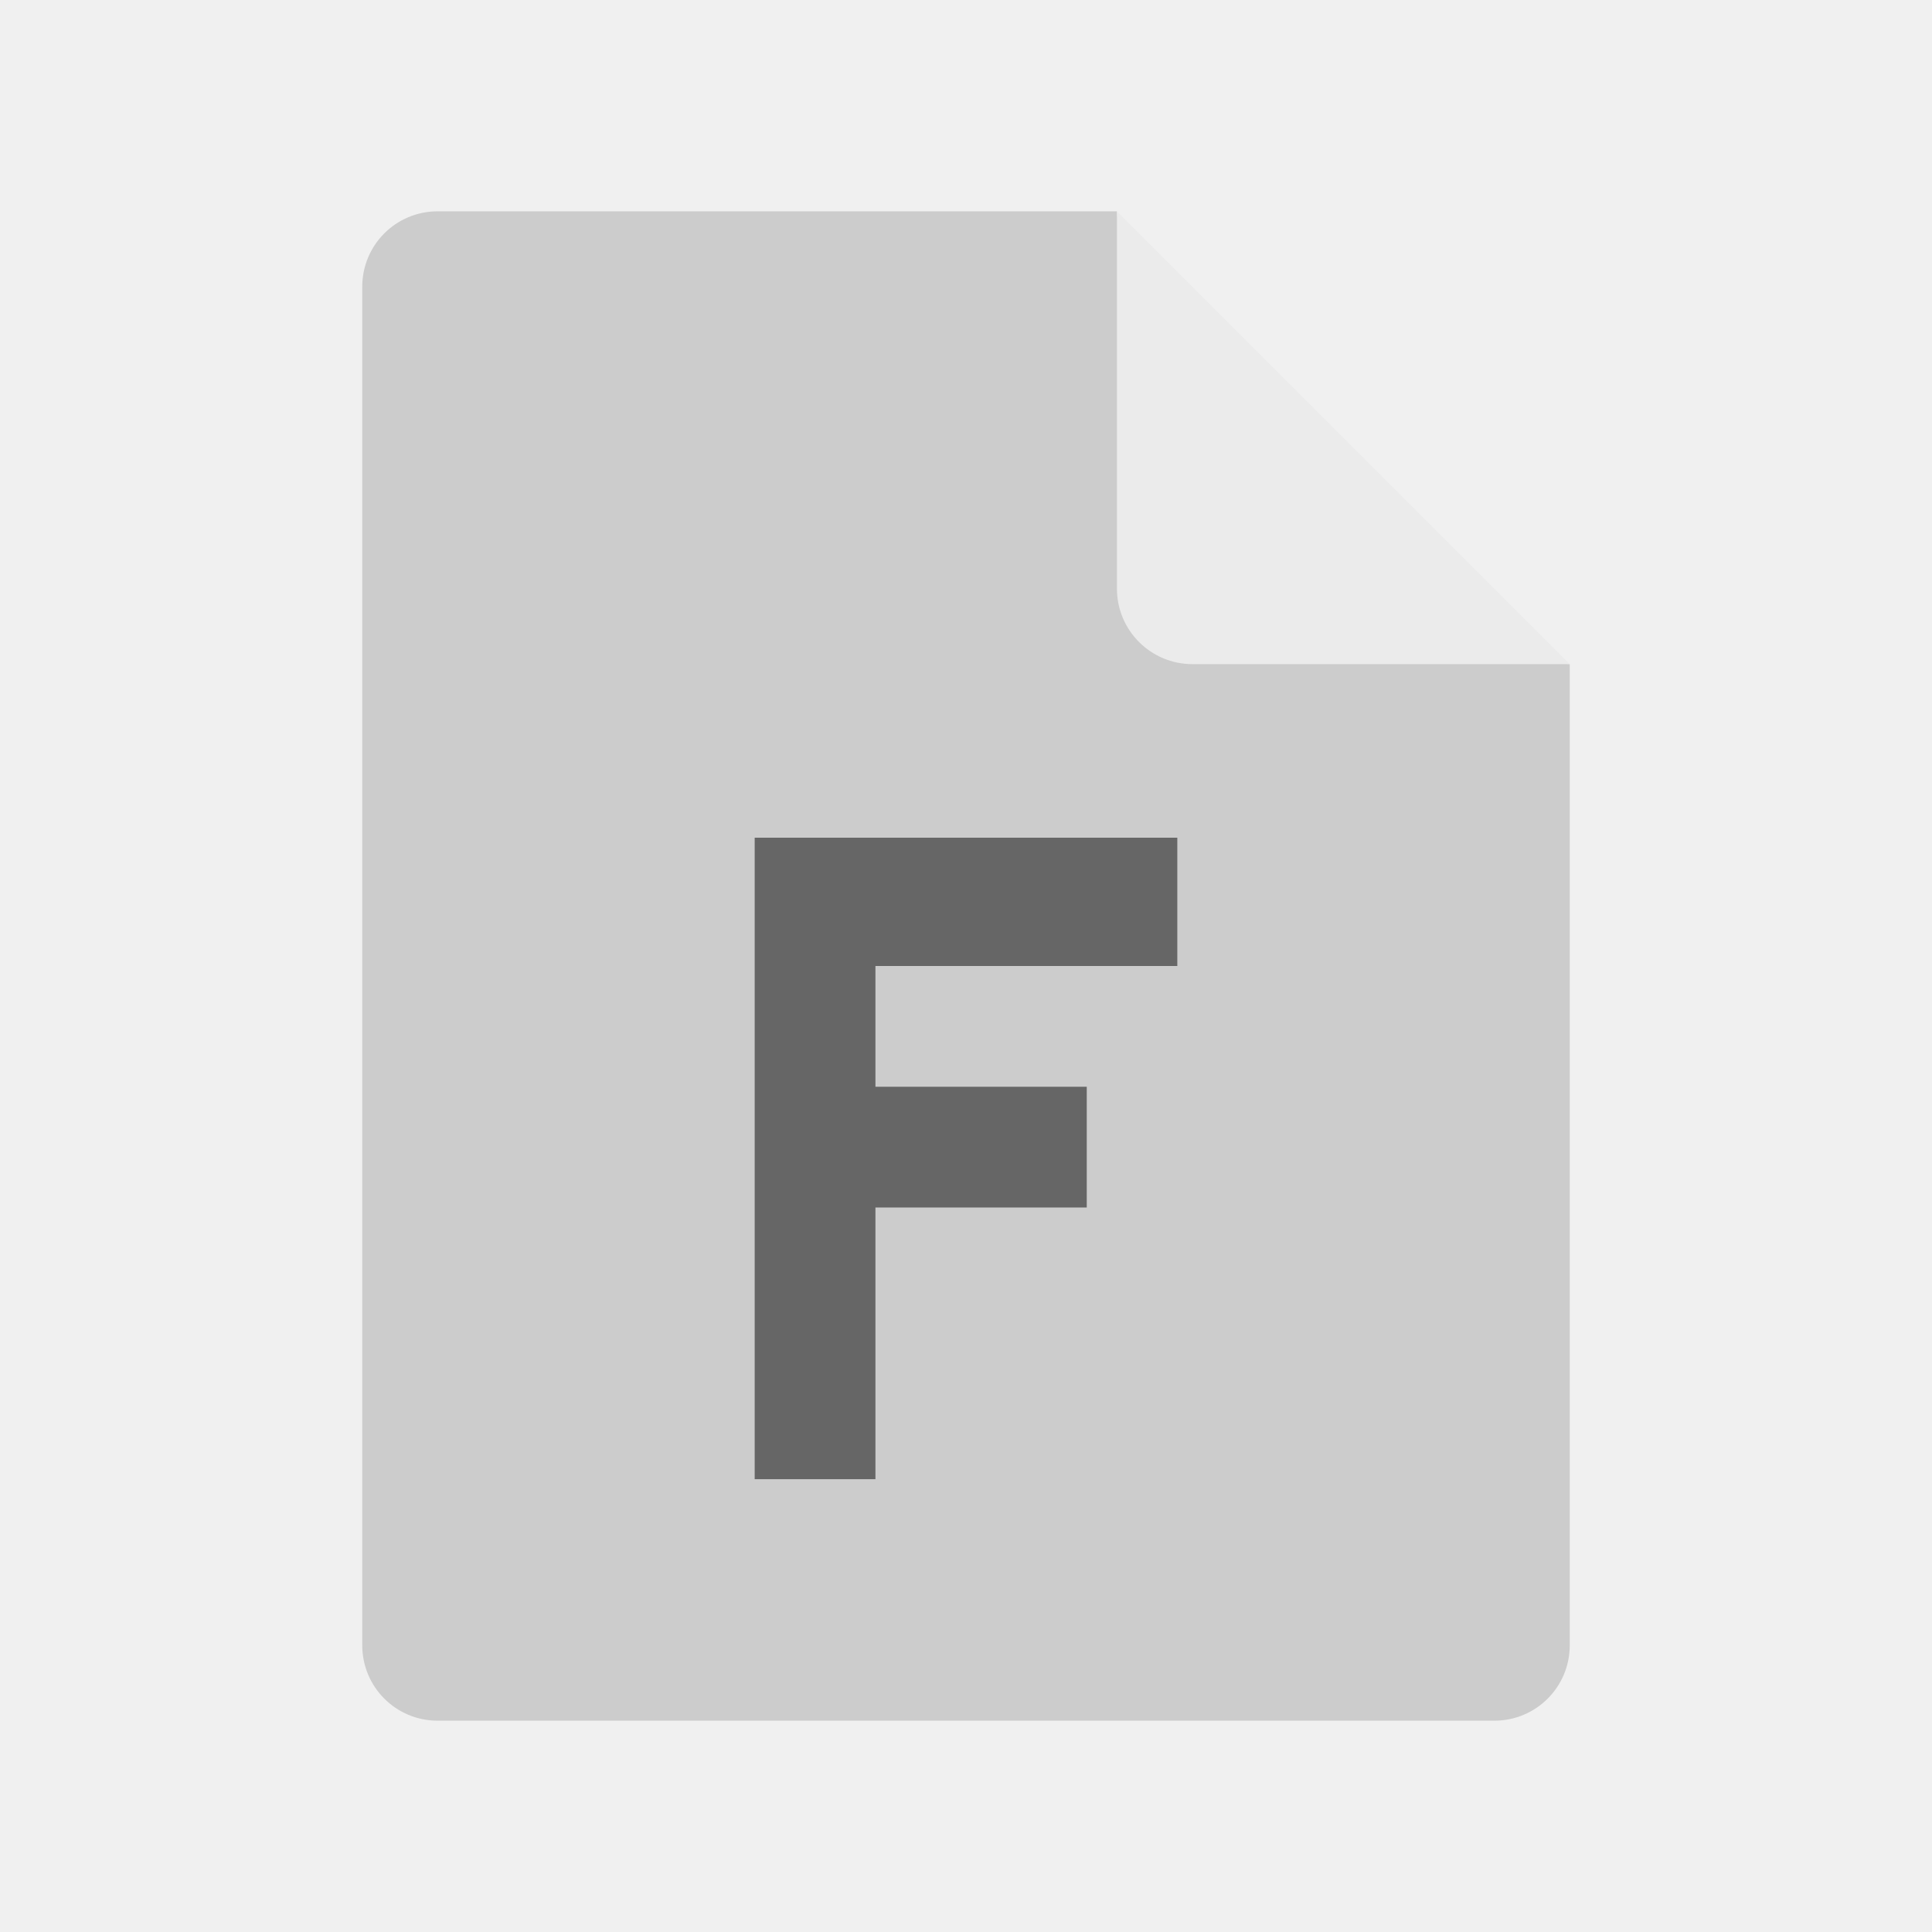
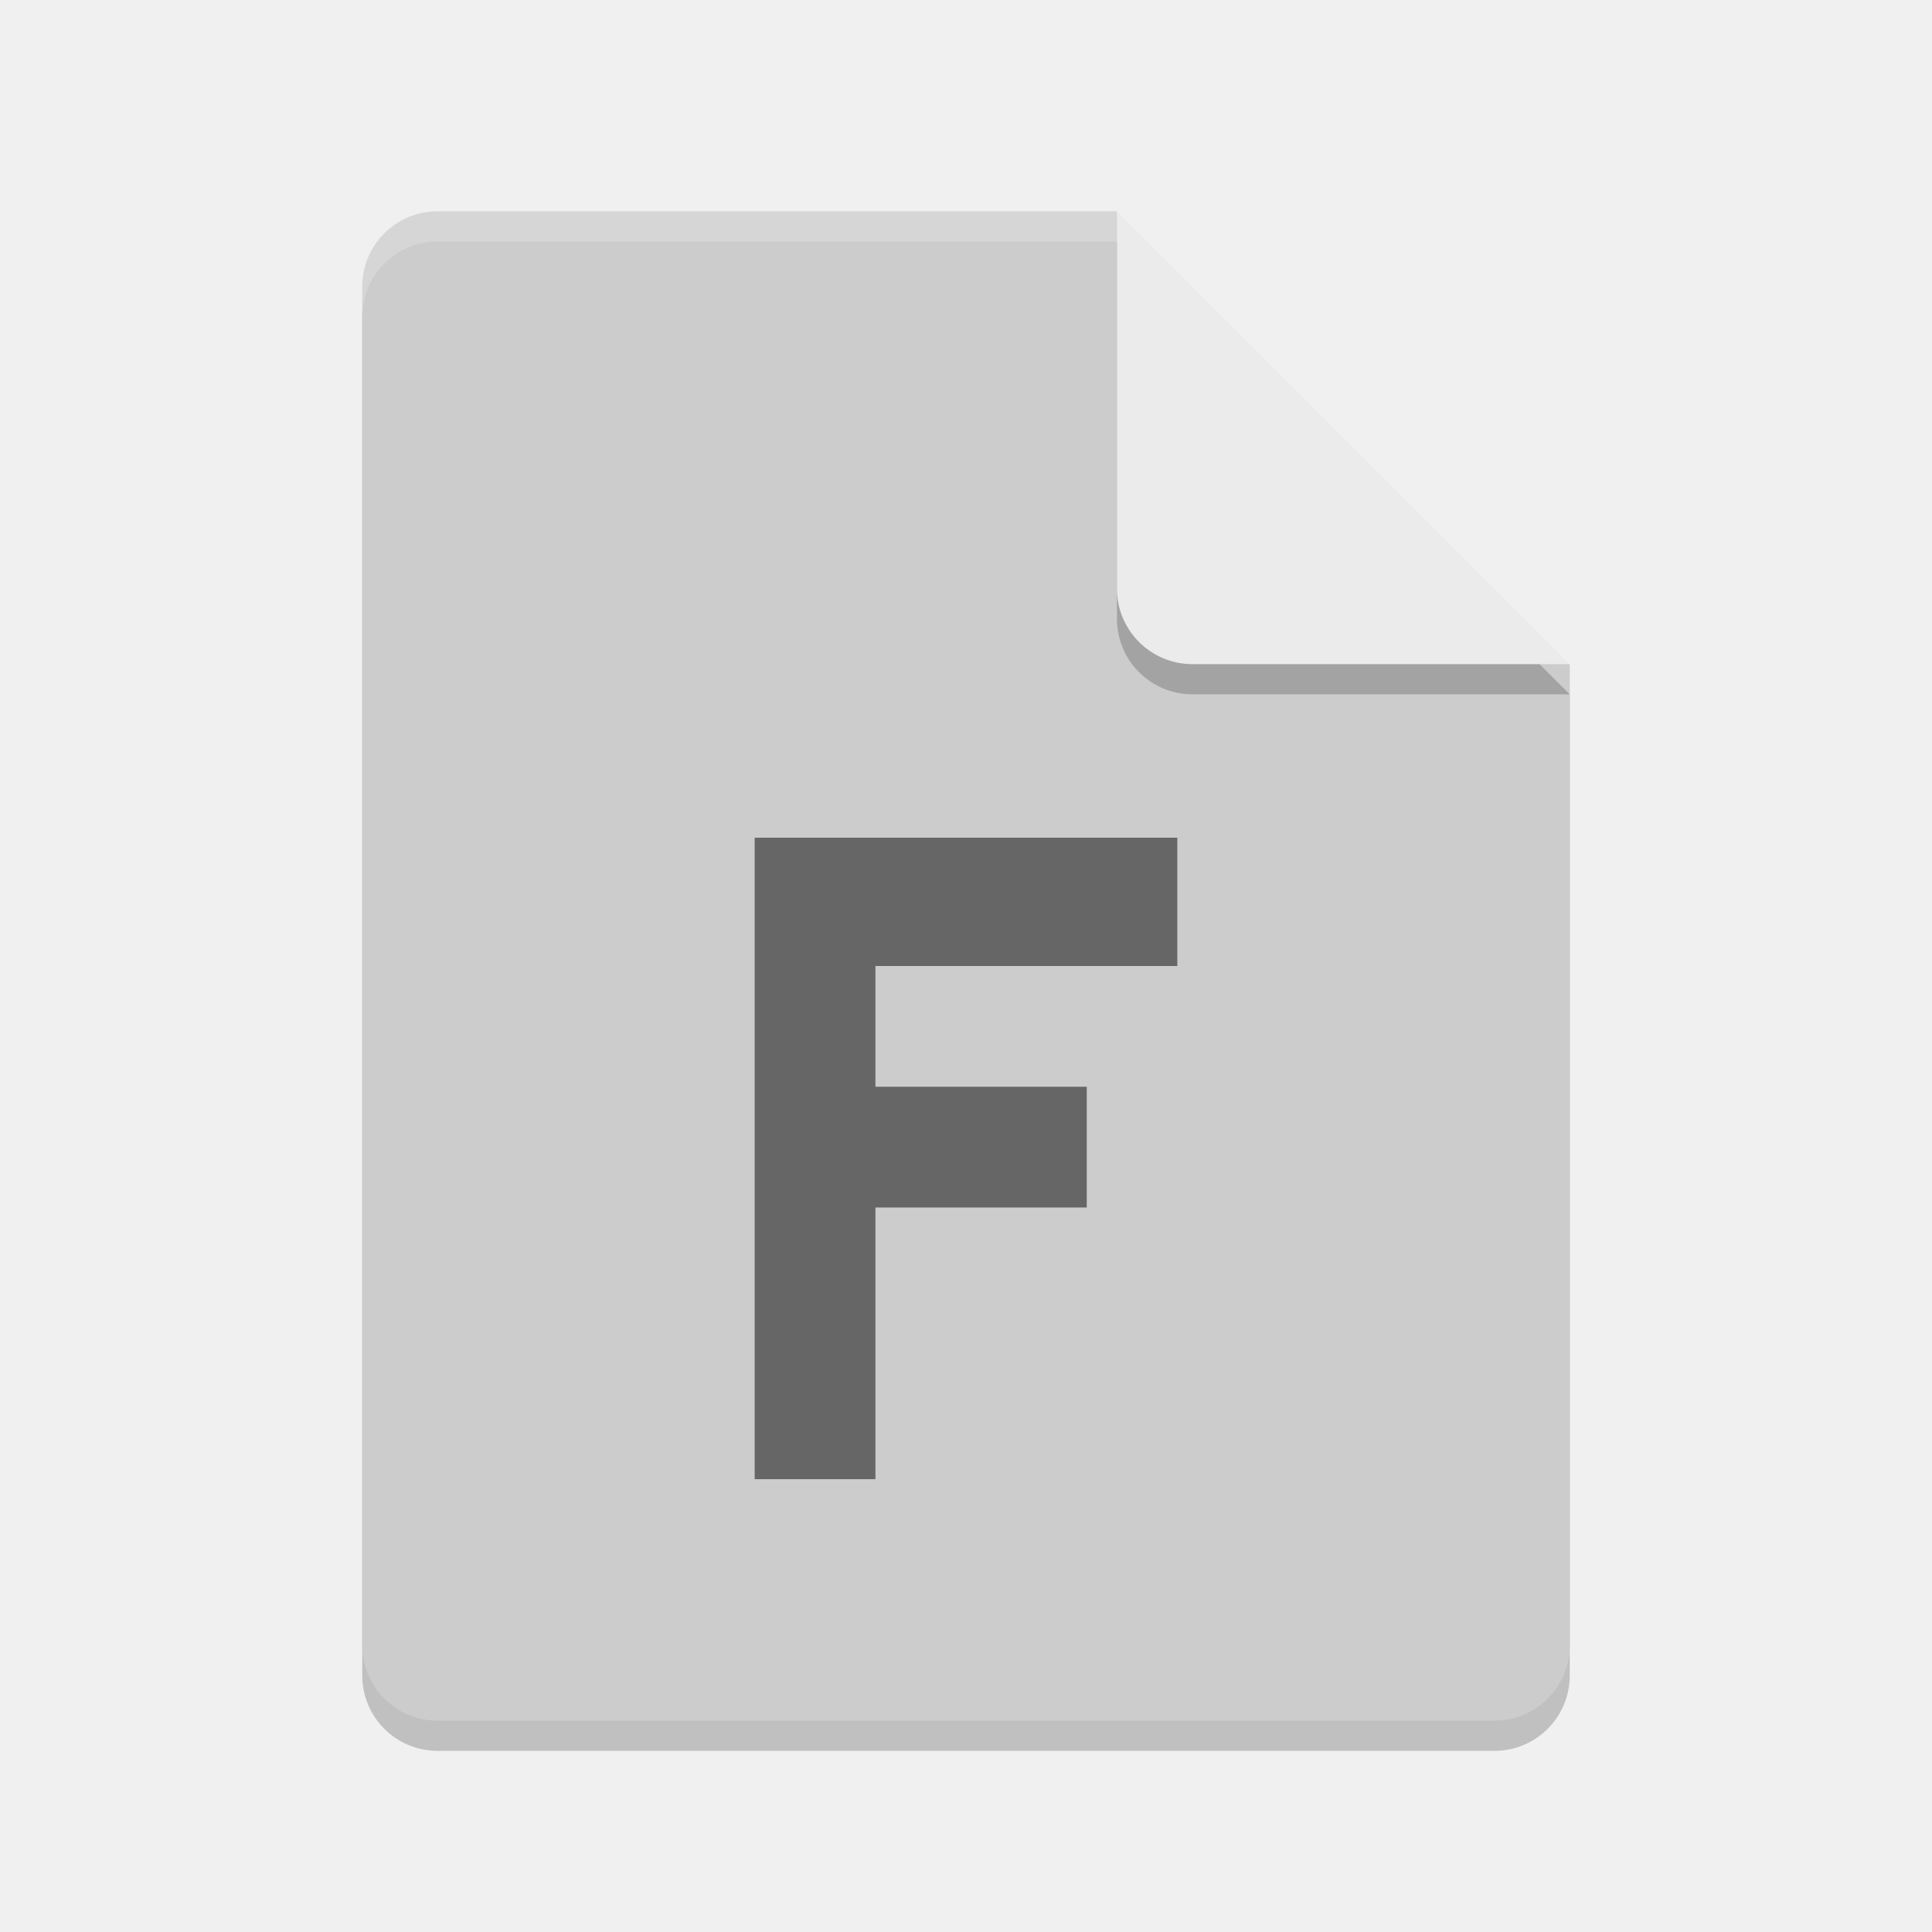
- <svg xmlns="http://www.w3.org/2000/svg" height="64" width="64" version="1">
-   <path d="m14.5 7c-1.385 0-2.5 1.115-2.5 2.5v45c0 1.385 1.115 2.5 2.5 2.5h35c1.385 0 2.5-1.115 2.5-2.5v-32.5l-13.75-1.25-1.25-13.75z" fill="#ccc" />
-   <path d="m37 7v12.5c0 1.381 1.119 2.5 2.5 2.5h12.5l-15-15z" fill="#ebebeb" />
+ <svg xmlns="http://www.w3.org/2000/svg" width="64" height="64" version="1">
+   <path style="opacity:0.2;fill:#000102" d="m 14.5,8 c -1.385,0 -2.5,1.115 -2.5,2.5 v 45 c 0,1.385 1.115,2.5 2.5,2.5 h 35 C 50.885,58 52,56.885 52,55.5 V 23 L 38.25,21.75 37,8 Z" />
+   <path fill="#ccc" d="m14.5 7c-1.385 0-2.5 1.115-2.5 2.5v45c0 1.385 1.115 2.5 2.5 2.5h35c1.385 0 2.5-1.115 2.5-2.5v-32.5l-13.75-1.25-1.25-13.75z" />
+   <path style="opacity:0.2;fill:#000102" d="M 37,8 V 20.5 c 0,1.381 1.119,2.5 2.5,2.5 h 12.5 z" />
+   <path fill="#ebebeb" d="m37 7v12.5c0 1.381 1.119 2.5 2.5 2.5h12.5l-15-15z" />
  <path opacity=".5" d="m25 27.75h14v4.25h-10v4h7v4h-7v9h-4z" />
-   <path opacity="0" d="m14.5 7c-1.385 0-2.5 1.115-2.5 2.5v2c0-1.385 1.115-2.5 2.5-2.5h22.5v-2z" fill="#fff" />
+   <path fill="#fff" opacity="0" d="m14.5 7c-1.385 0-2.5 1.115-2.5 2.5v2c0-1.385 1.115-2.5 2.5-2.5h22.5v-2z" />
+   <path style="opacity:0.2;fill:#ffffff" d="m 14.5,7 c -1.385,0 -2.5,1.115 -2.5,2.5 V 10.5 C 12,9.115 13.115,8 14.5,8 H 37 c 0,-1 0,0 0,-1 z" />
</svg>
